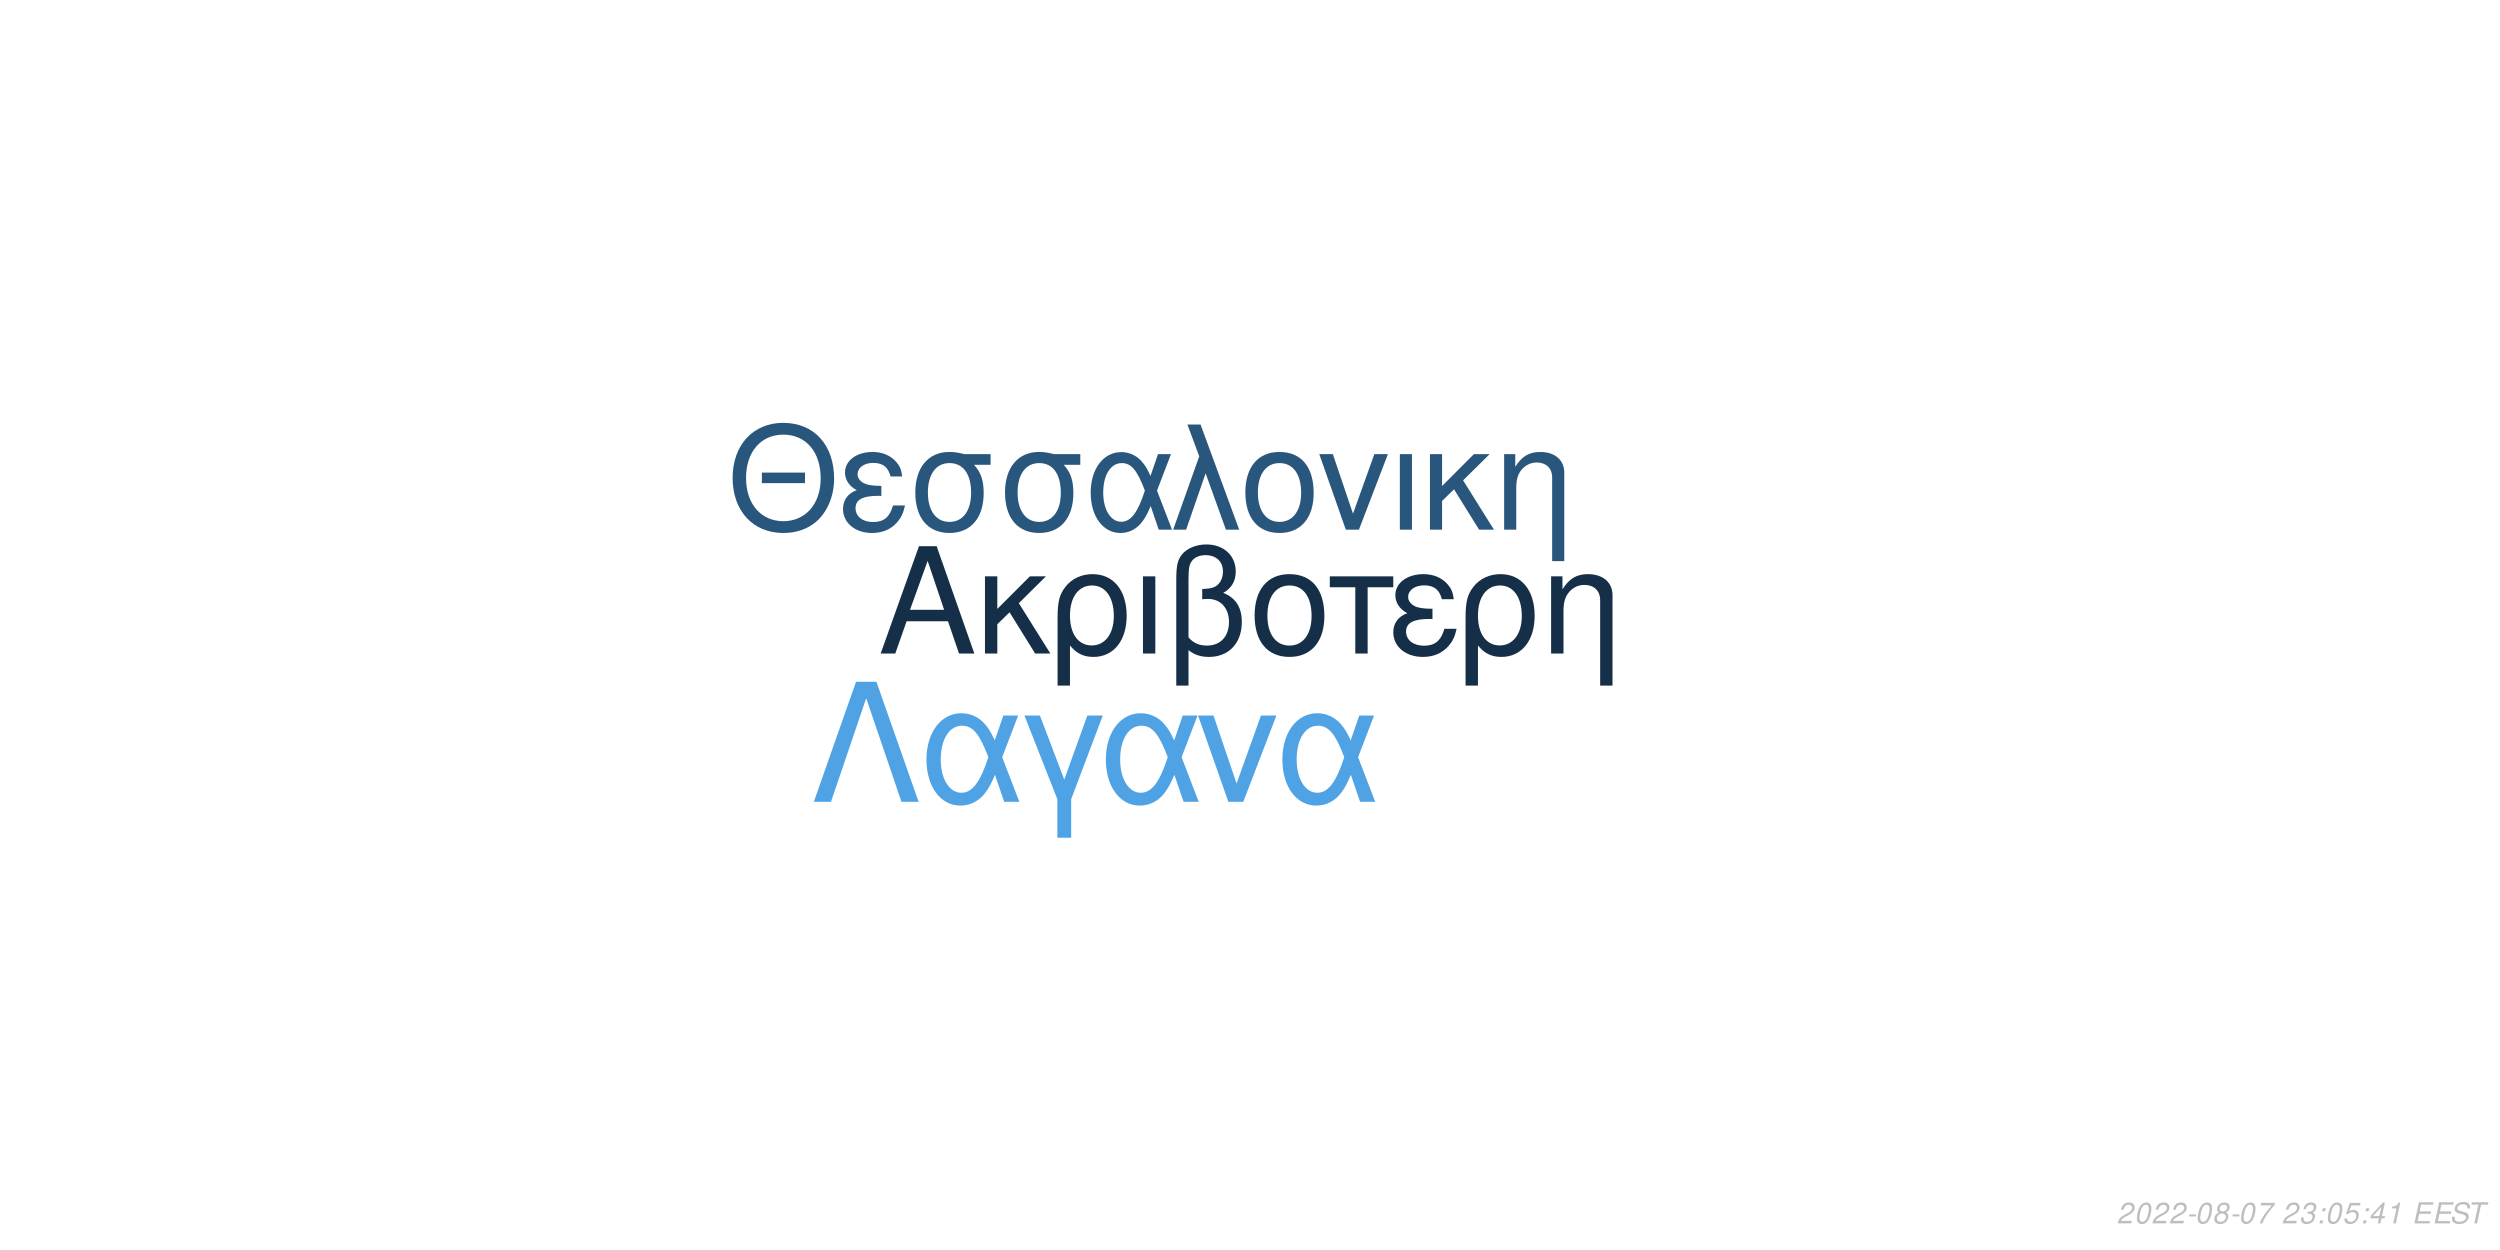
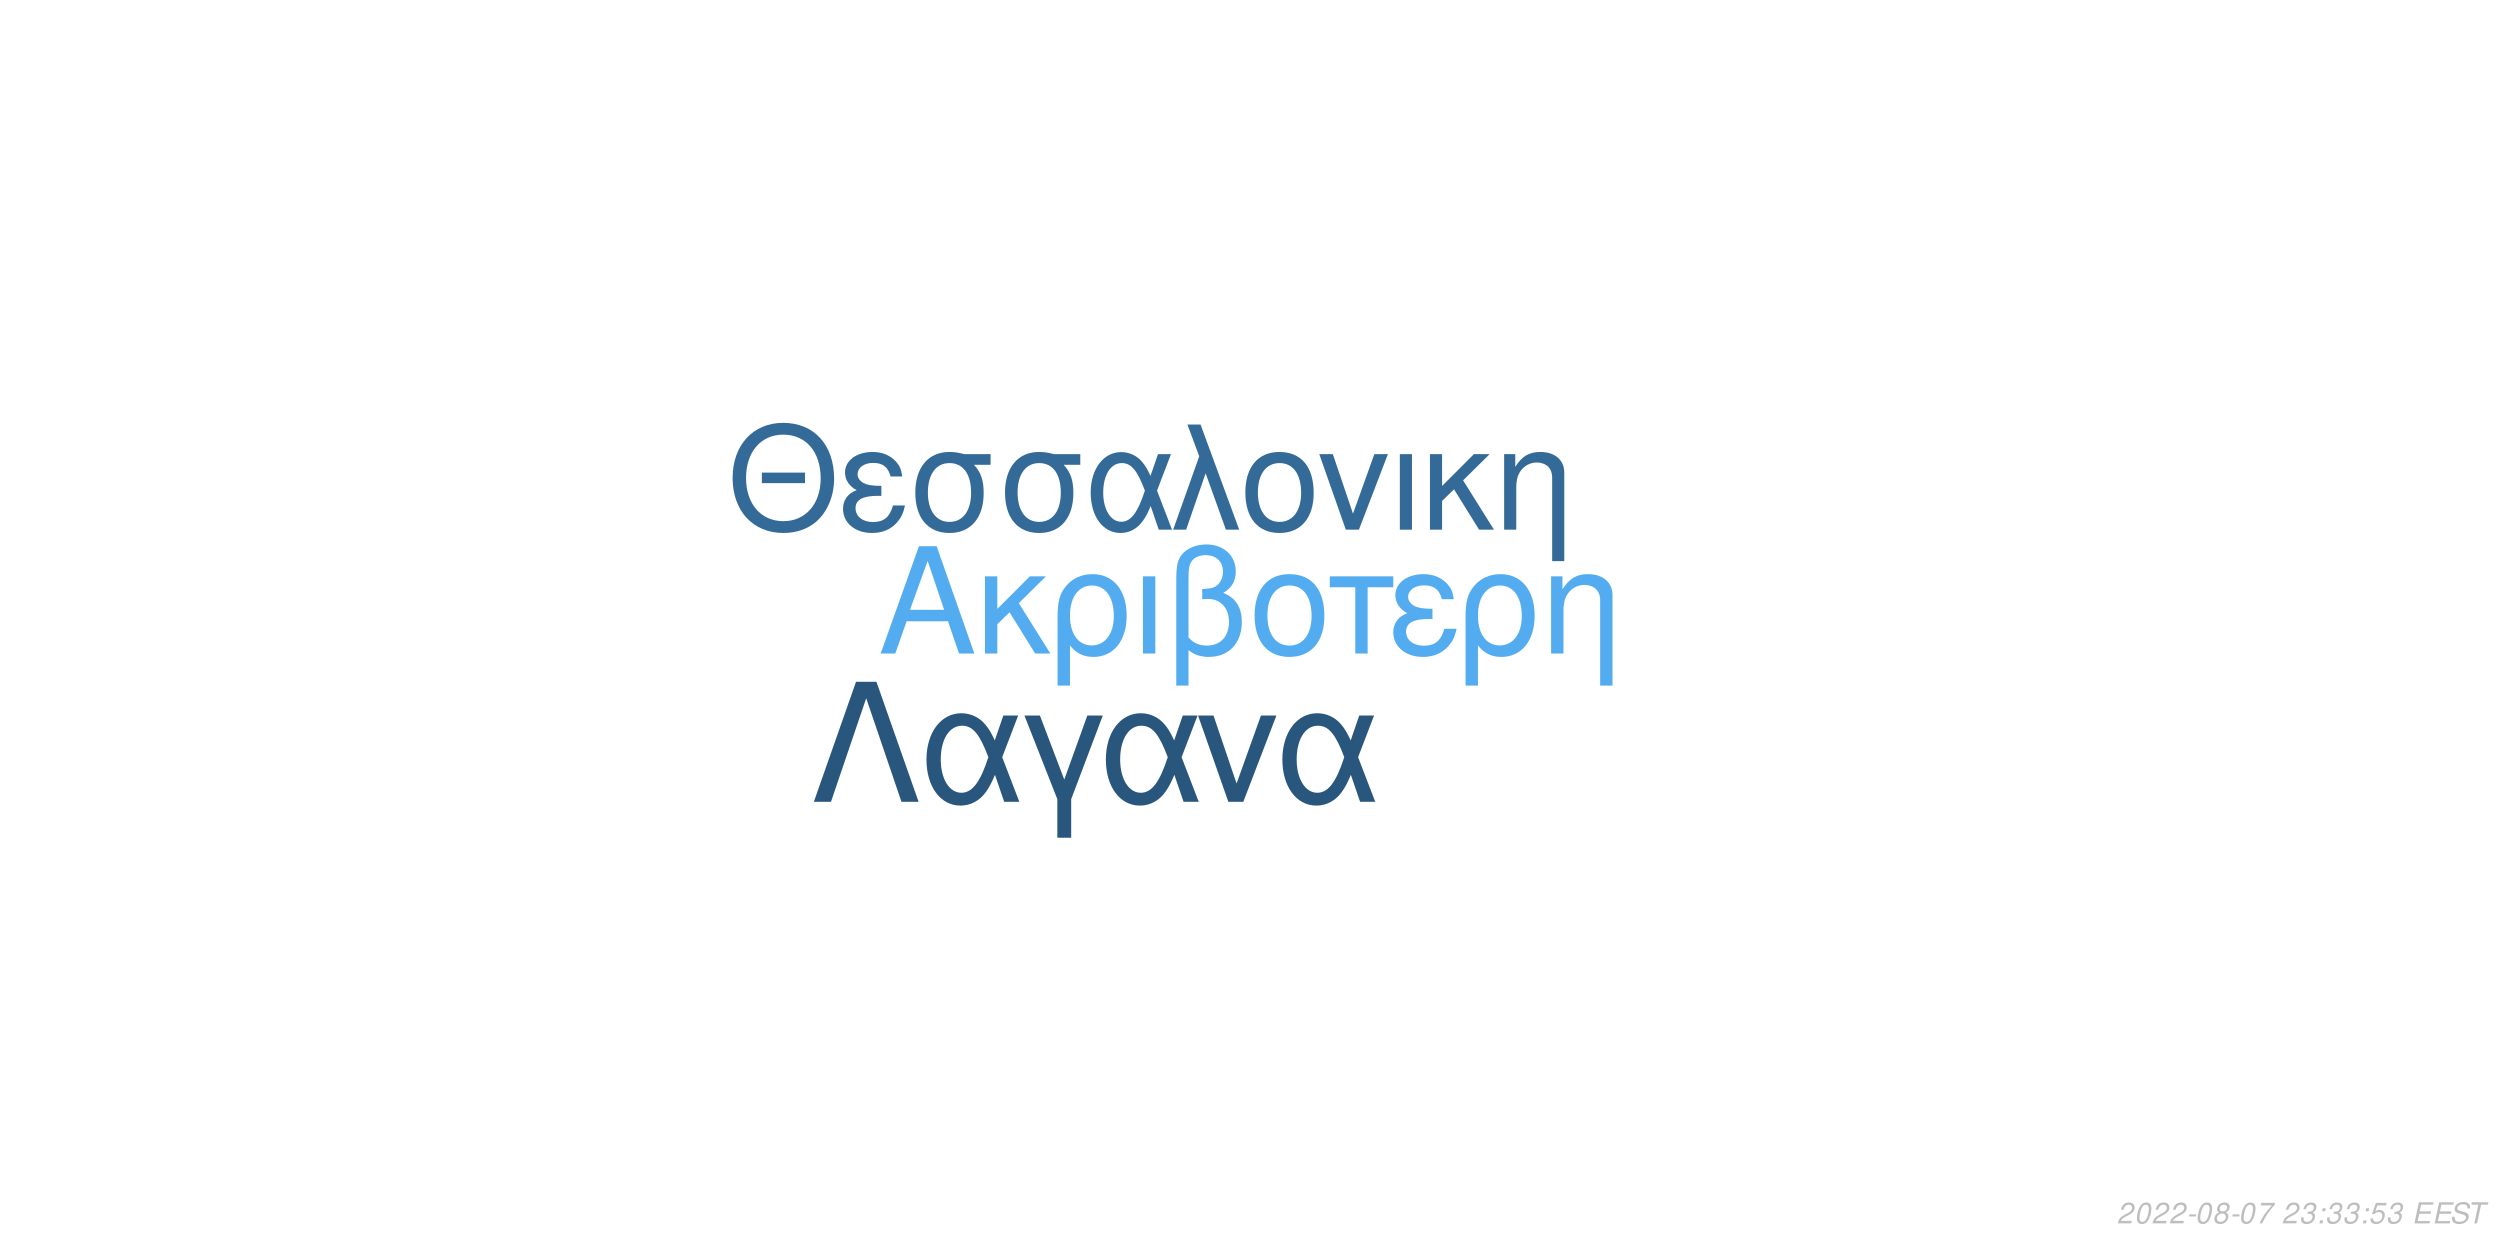
<svg xmlns="http://www.w3.org/2000/svg" xmlns:xlink="http://www.w3.org/1999/xlink" width="864pt" height="432pt" viewBox="0 0 864 432" version="1.1">
  <defs>
    <g>
      <symbol overflow="visible" id="glyph0-0">
        <path style="stroke:none;" d="" />
      </symbol>
      <symbol overflow="visible" id="glyph0-1">
        <path style="stroke:none;" d="M 24.125 -11.141 L 27.938 0 L 33.234 0 L 20.203 -37.094 L 14.094 -37.094 L 0.859 0 L 5.906 0 L 9.828 -11.141 Z M 22.797 -15.109 L 11 -15.109 L 17.094 -32.016 Z M 22.797 -15.109 " />
      </symbol>
      <symbol overflow="visible" id="glyph0-2">
        <path style="stroke:none;" d="M 7.172 -15.422 L 7.172 -26.672 L 2.906 -26.672 L 2.906 0 L 7.172 0 L 7.172 -10.125 L 11.406 -14.25 L 20.25 0 L 25.5 0 L 14.609 -17.406 L 23.969 -26.672 L 18.422 -26.672 Z M 7.172 -15.422 " />
      </symbol>
      <symbol overflow="visible" id="glyph0-3">
        <path style="stroke:none;" d="M 3 11.094 L 7.281 11.094 L 7.281 -2.797 C 9.516 -0.047 11.953 1.172 15.375 1.172 C 22.344 1.172 26.875 -4.422 26.875 -13.031 C 26.875 -21.891 22.297 -27.438 15.062 -27.438 C 11.297 -27.438 7.984 -25.906 5.797 -23.156 C 3.672 -20.516 3 -17.969 3 -12.359 Z M 14.906 -23.516 C 19.547 -23.516 22.438 -19.438 22.438 -12.922 C 22.438 -6.812 19.391 -2.797 14.812 -2.797 C 10.172 -2.797 7.281 -6.766 7.281 -13.125 C 7.281 -19.484 10.234 -23.516 14.906 -23.516 Z M 14.906 -23.516 " />
      </symbol>
      <symbol overflow="visible" id="glyph0-4">
        <path style="stroke:none;" d="M 3.516 0 L 7.781 0 L 7.781 -26.672 L 3.516 -26.672 Z M 3.516 0 " />
      </symbol>
      <symbol overflow="visible" id="glyph0-5">
        <path style="stroke:none;" d="M 4.016 11.094 L 8.25 11.094 L 8.25 -1.172 C 10.172 0.406 12.422 1.172 15.312 1.172 C 22.188 1.172 26.672 -3.609 26.672 -10.891 C 26.672 -15.984 24.578 -19.234 20.25 -20.969 C 23.109 -22.547 24.578 -25.031 24.578 -28.344 C 24.578 -33.844 20.406 -37.703 14.453 -37.703 C 10.938 -37.703 7.734 -36.391 6 -34.25 C 4.484 -32.422 4.016 -30.328 4.016 -25.391 Z M 8.25 -25.656 C 8.25 -29.359 8.5 -30.844 9.469 -32.062 C 10.375 -33.281 12.156 -34 14.094 -34 C 17.812 -34 20.156 -31.812 20.156 -28.297 C 20.156 -25.953 18.984 -23.812 17.297 -23.047 C 16.281 -22.547 15.469 -22.438 12.984 -22.297 L 12.984 -18.781 C 13.734 -18.828 14.344 -18.875 14.969 -18.875 C 19.344 -18.875 22.234 -15.719 22.234 -10.891 C 22.234 -5.906 19.281 -2.75 14.656 -2.75 C 11.953 -2.75 9.922 -3.609 8.25 -5.594 Z M 8.25 -25.656 " />
      </symbol>
      <symbol overflow="visible" id="glyph0-6">
        <path style="stroke:none;" d="M 14.094 -27.438 C 6.562 -27.438 2.094 -22.094 2.094 -13.125 C 2.094 -4.125 6.562 1.172 14.141 1.172 C 21.672 1.172 26.203 -4.172 26.203 -12.922 C 26.203 -22.188 21.828 -27.438 14.094 -27.438 Z M 14.141 -23.516 C 18.938 -23.516 21.781 -19.594 21.781 -12.984 C 21.781 -6.672 18.828 -2.75 14.141 -2.75 C 9.422 -2.75 6.516 -6.672 6.516 -13.125 C 6.516 -19.594 9.422 -23.516 14.141 -23.516 Z M 14.141 -23.516 " />
      </symbol>
      <symbol overflow="visible" id="glyph0-7">
        <path style="stroke:none;" d="M 7.891 0 L 12.156 0 L 12.156 -22.906 L 21.016 -22.906 L 21.016 -26.672 L -0.922 -26.672 L -0.922 -22.906 L 7.891 -22.906 Z M 7.891 0 " />
      </symbol>
      <symbol overflow="visible" id="glyph0-8">
        <path style="stroke:none;" d="M 14.562 -15.469 C 11.344 -15.469 9.562 -15.781 8.297 -16.438 C 6.922 -17.203 6.156 -18.328 6.156 -19.547 C 6.156 -21.891 8.453 -23.562 11.656 -23.562 C 15.062 -23.562 16.953 -22.094 17.812 -18.781 L 21.938 -18.781 C 21.578 -21.266 21.062 -22.5 19.797 -23.922 C 17.812 -26.203 14.906 -27.438 11.453 -27.438 C 5.797 -27.438 1.734 -24.375 1.734 -20.203 C 1.734 -17.609 3.156 -15.375 5.859 -13.938 C 2.797 -12.875 1.016 -10.484 1.016 -7.328 C 1.016 -2.391 5.297 1.172 11.25 1.172 C 14.969 1.172 17.906 -0.109 20.156 -2.641 C 21.578 -4.328 22.297 -5.797 22.906 -8.547 L 18.672 -8.547 C 17.5 -4.422 15.422 -2.703 11.609 -2.703 C 7.938 -2.703 5.438 -4.688 5.438 -7.578 C 5.438 -10.578 7.938 -11.953 13.484 -11.953 C 13.641 -11.953 14.094 -11.953 14.562 -11.906 Z M 14.562 -15.469 " />
      </symbol>
      <symbol overflow="visible" id="glyph0-9">
        <path style="stroke:none;" d="M 3.562 -26.672 L 3.562 0 L 7.844 0 L 7.844 -14.703 C 7.844 -17.906 8.5 -19.891 10.031 -21.531 C 11.406 -22.953 13.188 -23.719 15.062 -23.719 C 18.375 -23.719 20.516 -21.672 20.516 -18.469 L 20.516 11.094 L 24.781 11.094 L 24.781 -20.156 C 24.781 -24.578 21.469 -27.438 16.328 -27.438 C 12.359 -27.438 9.828 -25.906 7.484 -22.188 L 7.484 -26.672 Z M 3.562 -26.672 " />
      </symbol>
      <symbol overflow="visible" id="glyph1-0">
        <path style="stroke:none;" d="" />
      </symbol>
      <symbol overflow="visible" id="glyph1-1">
        <path style="stroke:none;" d="M 26.859 -19.734 L 11.953 -19.734 L 11.953 -16.094 L 26.859 -16.094 Z M 19.328 -36.922 C 8.922 -36.922 1.844 -29.25 1.844 -17.891 C 1.844 -6.484 8.875 1.141 19.391 1.141 C 23.812 1.141 27.703 -0.203 30.641 -2.688 C 34.578 -6.031 36.922 -11.656 36.922 -17.594 C 36.922 -29.297 30 -36.922 19.328 -36.922 Z M 19.328 -32.844 C 27.203 -32.844 32.281 -26.906 32.281 -17.688 C 32.281 -8.922 27.062 -2.938 19.391 -2.938 C 11.609 -2.938 6.484 -8.922 6.484 -17.891 C 6.484 -26.859 11.609 -32.844 19.328 -32.844 Z M 19.328 -32.844 " />
      </symbol>
      <symbol overflow="visible" id="glyph1-2">
        <path style="stroke:none;" d="M 14.25 -15.141 C 11.109 -15.141 9.375 -15.453 8.125 -16.094 C 6.781 -16.844 6.031 -17.938 6.031 -19.141 C 6.031 -21.422 8.266 -23.078 11.406 -23.078 C 14.75 -23.078 16.594 -21.625 17.438 -18.391 L 21.469 -18.391 C 21.125 -20.828 20.625 -22.031 19.391 -23.422 C 17.438 -25.656 14.594 -26.859 11.219 -26.859 C 5.688 -26.859 1.688 -23.875 1.688 -19.781 C 1.688 -17.234 3.094 -15.047 5.734 -13.656 C 2.734 -12.609 1 -10.266 1 -7.172 C 1 -2.344 5.188 1.141 11.016 1.141 C 14.656 1.141 17.547 -0.094 19.734 -2.594 C 21.125 -4.234 21.828 -5.688 22.422 -8.375 L 18.281 -8.375 C 17.141 -4.328 15.094 -2.641 11.359 -2.641 C 7.766 -2.641 5.328 -4.578 5.328 -7.422 C 5.328 -10.359 7.766 -11.703 13.203 -11.703 C 13.359 -11.703 13.797 -11.703 14.25 -11.656 Z M 14.25 -15.141 " />
      </symbol>
      <symbol overflow="visible" id="glyph1-3">
        <path style="stroke:none;" d="M 29 -26.109 L 19.938 -26.109 C 17.594 -26.703 16.438 -26.859 14.703 -26.859 C 7.469 -26.859 2.984 -21.469 2.984 -12.859 C 2.984 -4.031 7.375 1.141 14.797 1.141 C 22.172 1.141 26.609 -4.078 26.609 -12.656 C 26.609 -17.047 25.656 -19.828 23.266 -22.422 L 29 -22.422 Z M 14.797 -23.016 C 19.531 -23.016 22.266 -19.234 22.266 -12.75 C 22.266 -6.531 19.438 -2.688 14.797 -2.688 C 10.172 -2.688 7.328 -6.531 7.328 -12.859 C 7.328 -19.188 10.172 -23.016 14.797 -23.016 Z M 14.797 -23.016 " />
      </symbol>
      <symbol overflow="visible" id="glyph1-4">
        <path style="stroke:none;" d="M 29.344 -26.109 L 24.859 -26.109 L 22.266 -18.578 C 21.125 -21.031 20.484 -22.125 19.328 -23.469 C 17.547 -25.609 14.906 -26.812 12.156 -26.812 C 5.984 -26.812 1.594 -20.984 1.594 -12.812 C 1.594 -4.578 5.828 1.141 11.906 1.141 C 14.953 1.141 17.734 -0.344 19.625 -3.047 C 20.672 -4.531 21.281 -5.688 22.328 -8.172 L 25.109 0 L 29.703 0 L 24.516 -13.5 Z M 20.328 -13.5 C 17.891 -5.922 15.453 -2.734 12.156 -2.734 C 8.516 -2.734 5.922 -6.922 5.922 -12.812 C 5.922 -18.938 8.516 -23.016 12.359 -23.016 C 15.594 -23.016 17.688 -20.531 20.328 -13.5 Z M 20.328 -13.5 " />
      </symbol>
      <symbol overflow="visible" id="glyph1-5">
        <path style="stroke:none;" d="M 1.094 0 L 5.578 0 L 12.312 -19.484 L 19.328 0 L 23.922 0 L 10.562 -36.328 L 6.031 -36.328 L 10.109 -25.359 Z M 1.094 0 " />
      </symbol>
      <symbol overflow="visible" id="glyph1-6">
        <path style="stroke:none;" d="M 13.797 -26.859 C 6.422 -26.859 2.047 -21.625 2.047 -12.859 C 2.047 -4.031 6.422 1.141 13.859 1.141 C 21.234 1.141 25.656 -4.078 25.656 -12.656 C 25.656 -21.719 21.375 -26.859 13.797 -26.859 Z M 13.859 -23.016 C 18.531 -23.016 21.328 -19.188 21.328 -12.703 C 21.328 -6.531 18.438 -2.688 13.859 -2.688 C 9.219 -2.688 6.375 -6.531 6.375 -12.859 C 6.375 -19.188 9.219 -23.016 13.859 -23.016 Z M 13.859 -23.016 " />
      </symbol>
      <symbol overflow="visible" id="glyph1-7">
        <path style="stroke:none;" d="M 14.297 0 L 24.312 -26.109 L 19.625 -26.109 L 12.25 -5.531 L 5.281 -26.109 L 0.594 -26.109 L 9.766 0 Z M 14.297 0 " />
      </symbol>
      <symbol overflow="visible" id="glyph1-8">
        <path style="stroke:none;" d="M 3.438 0 L 7.625 0 L 7.625 -26.109 L 3.438 -26.109 Z M 3.438 0 " />
      </symbol>
      <symbol overflow="visible" id="glyph1-9">
        <path style="stroke:none;" d="M 7.031 -15.094 L 7.031 -26.109 L 2.844 -26.109 L 2.844 0 L 7.031 0 L 7.031 -9.922 L 11.156 -13.953 L 19.828 0 L 24.969 0 L 14.297 -17.047 L 23.469 -26.109 L 18.031 -26.109 Z M 7.031 -15.094 " />
      </symbol>
      <symbol overflow="visible" id="glyph1-10">
        <path style="stroke:none;" d="M 3.484 -26.109 L 3.484 0 L 7.672 0 L 7.672 -14.406 C 7.672 -17.547 8.328 -19.484 9.812 -21.078 C 11.156 -22.469 12.906 -23.219 14.75 -23.219 C 17.984 -23.219 20.078 -21.234 20.078 -18.094 L 20.078 10.859 L 24.266 10.859 L 24.266 -19.734 C 24.266 -24.062 21.031 -26.859 16 -26.859 C 12.109 -26.859 9.609 -25.359 7.328 -21.719 L 7.328 -26.109 Z M 3.484 -26.109 " />
      </symbol>
      <symbol overflow="visible" id="glyph2-0">
        <path style="stroke:none;" d="" />
      </symbol>
      <symbol overflow="visible" id="glyph2-1">
        <path style="stroke:none;" d="M 22.531 -41.484 L 15.484 -41.484 L 0.906 0 L 6.828 0 L 19 -35.797 L 31.188 0 L 37.109 0 Z M 22.531 -41.484 " />
      </symbol>
      <symbol overflow="visible" id="glyph2-2">
        <path style="stroke:none;" d="M 33.516 -29.812 L 28.391 -29.812 L 25.438 -21.219 C 24.125 -24.016 23.391 -25.266 22.078 -26.797 C 20.031 -29.25 17.016 -30.609 13.891 -30.609 C 6.828 -30.609 1.828 -23.953 1.828 -14.625 C 1.828 -5.234 6.656 1.312 13.594 1.312 C 17.078 1.312 20.266 -0.391 22.422 -3.469 C 23.609 -5.172 24.297 -6.484 25.5 -9.328 L 28.688 0 L 33.922 0 L 28 -15.422 Z M 23.219 -15.422 C 20.422 -6.766 17.641 -3.125 13.891 -3.125 C 9.734 -3.125 6.766 -7.906 6.766 -14.625 C 6.766 -21.625 9.734 -26.297 14.109 -26.297 C 17.812 -26.297 20.203 -23.453 23.219 -15.422 Z M 23.219 -15.422 " />
      </symbol>
      <symbol overflow="visible" id="glyph2-3">
        <path style="stroke:none;" d="M 12.062 12.406 L 16.844 12.406 L 16.844 -0.906 L 27.766 -29.812 L 22.422 -29.812 L 14.453 -7.688 L 6.031 -29.812 L 0.688 -29.812 L 12.062 -0.906 Z M 12.062 12.406 " />
      </symbol>
      <symbol overflow="visible" id="glyph2-4">
        <path style="stroke:none;" d="M 16.328 0 L 27.766 -29.812 L 22.422 -29.812 L 14 -6.312 L 6.031 -29.812 L 0.688 -29.812 L 11.156 0 Z M 16.328 0 " />
      </symbol>
      <symbol overflow="visible" id="glyph3-0">
        <path style="stroke:none;" d="" />
      </symbol>
      <symbol overflow="visible" id="glyph3-1">
        <path style="stroke:none;" d="M 5.234 -0.875 L 1.469 -0.875 C 1.641 -1.375 2.203 -1.891 3.109 -2.344 L 4.234 -2.938 C 5.562 -3.625 6.219 -4.469 6.219 -5.484 C 6.219 -5.938 6.062 -6.359 5.797 -6.656 C 5.469 -7.047 4.984 -7.234 4.312 -7.234 C 2.766 -7.234 1.891 -6.453 1.484 -4.734 L 2.375 -4.734 C 2.484 -5.188 2.609 -5.484 2.797 -5.75 C 3.094 -6.203 3.609 -6.453 4.188 -6.453 C 4.891 -6.453 5.344 -6.031 5.344 -5.375 C 5.344 -4.703 4.859 -4.094 4.016 -3.656 L 2.984 -3.125 C 1.234 -2.188 0.797 -1.656 0.344 -0.016 L 5.047 -0.016 Z M 5.234 -0.875 " />
      </symbol>
      <symbol overflow="visible" id="glyph3-2">
        <path style="stroke:none;" d="M 4.203 -7.234 C 3.375 -7.234 2.688 -6.812 2.125 -5.984 C 1.484 -5.047 0.984 -3.188 0.984 -1.734 C 0.984 -1.109 1.172 -0.562 1.484 -0.266 C 1.797 0.047 2.281 0.234 2.766 0.234 C 3.625 0.234 4.281 -0.156 4.859 -1.016 C 5.516 -1.953 6 -3.797 6 -5.266 C 6 -6.5 5.328 -7.234 4.203 -7.234 Z M 4.094 -6.453 C 4.734 -6.453 5.125 -5.984 5.125 -5.156 C 5.125 -4.203 4.781 -2.625 4.406 -1.812 C 3.984 -0.938 3.516 -0.547 2.875 -0.547 C 2.25 -0.547 1.875 -1.031 1.875 -1.828 C 1.875 -2.797 2.203 -4.344 2.594 -5.203 C 2.984 -6.047 3.453 -6.453 4.094 -6.453 Z M 4.094 -6.453 " />
      </symbol>
      <symbol overflow="visible" id="glyph3-3">
        <path style="stroke:none;" d="M 3.516 -3.125 L 1.125 -3.125 L 0.969 -2.406 L 3.359 -2.406 Z M 3.516 -3.125 " />
      </symbol>
      <symbol overflow="visible" id="glyph3-4">
        <path style="stroke:none;" d="M 4.766 -3.797 C 5.078 -3.969 5.234 -4.078 5.438 -4.234 C 5.812 -4.594 6.062 -5.172 6.062 -5.734 C 6.062 -6.625 5.344 -7.234 4.266 -7.234 C 2.812 -7.234 1.703 -6.219 1.703 -4.875 C 1.703 -4.406 1.875 -4.125 2.359 -3.812 C 1.297 -3.312 0.75 -2.516 0.75 -1.469 C 0.75 -0.438 1.547 0.234 2.812 0.234 C 3.656 0.234 4.359 -0.094 4.938 -0.734 C 5.359 -1.234 5.609 -1.859 5.609 -2.438 C 5.609 -3.047 5.312 -3.516 4.766 -3.797 Z M 4.109 -6.453 C 4.797 -6.453 5.188 -6.125 5.188 -5.578 C 5.188 -5.266 5.062 -4.922 4.859 -4.672 C 4.562 -4.312 4.188 -4.156 3.656 -4.156 C 2.984 -4.156 2.594 -4.453 2.594 -4.984 C 2.594 -5.859 3.203 -6.453 4.109 -6.453 Z M 3.453 -3.406 C 4.234 -3.406 4.734 -2.984 4.734 -2.312 C 4.734 -1.312 3.922 -0.547 2.875 -0.547 C 2.125 -0.547 1.625 -0.969 1.625 -1.625 C 1.625 -2.609 2.438 -3.406 3.453 -3.406 Z M 3.453 -3.406 " />
      </symbol>
      <symbol overflow="visible" id="glyph3-5">
        <path style="stroke:none;" d="M 6.703 -7.094 L 1.953 -7.094 L 1.766 -6.219 L 5.594 -6.219 C 3.344 -3.688 2.266 -2.109 1.375 0 L 2.344 0 C 3.031 -1.906 4.828 -4.594 6.547 -6.281 Z M 6.703 -7.094 " />
      </symbol>
      <symbol overflow="visible" id="glyph3-6">
        <path style="stroke:none;" d="" />
      </symbol>
      <symbol overflow="visible" id="glyph3-7">
        <path style="stroke:none;" d="M 2.922 -3.312 C 3.125 -3.344 3.234 -3.344 3.375 -3.344 C 4.203 -3.344 4.688 -3 4.688 -2.406 C 4.688 -1.312 3.906 -0.547 2.781 -0.547 C 2.047 -0.547 1.594 -0.938 1.594 -1.562 C 1.594 -1.719 1.609 -1.844 1.656 -2.094 L 0.766 -2.094 C 0.734 -1.797 0.719 -1.641 0.719 -1.469 C 0.719 -0.375 1.406 0.234 2.641 0.234 C 3.547 0.234 4.297 -0.078 4.812 -0.656 C 5.266 -1.156 5.562 -1.875 5.562 -2.547 C 5.562 -3.125 5.344 -3.453 4.797 -3.734 C 5.641 -4.234 6.016 -4.844 6.016 -5.734 C 6.016 -6.656 5.312 -7.234 4.203 -7.234 C 3.375 -7.234 2.672 -6.938 2.188 -6.375 C 1.891 -6.031 1.703 -5.641 1.516 -4.906 L 2.391 -4.906 C 2.5 -5.359 2.594 -5.594 2.734 -5.812 C 3.047 -6.234 3.516 -6.453 4.078 -6.453 C 4.734 -6.453 5.141 -6.125 5.141 -5.578 C 5.141 -5.188 5.016 -4.797 4.797 -4.547 C 4.516 -4.234 4 -4.062 3.266 -4.062 L 3.078 -4.062 Z M 2.922 -3.312 " />
      </symbol>
      <symbol overflow="visible" id="glyph3-8">
        <path style="stroke:none;" d="M 2.359 -1.031 L 1.312 -1.031 L 1.094 0 L 2.141 0 Z M 3.266 -5.234 L 2.219 -5.234 L 2 -4.203 L 3.047 -4.203 Z M 3.266 -5.234 " />
      </symbol>
      <symbol overflow="visible" id="glyph3-9">
        <path style="stroke:none;" d="M 6.297 -7.094 L 2.594 -7.094 L 1.234 -3.234 L 2.047 -3.234 C 2.656 -3.766 2.938 -3.906 3.531 -3.906 C 4.328 -3.906 4.797 -3.453 4.797 -2.688 C 4.797 -1.438 3.969 -0.547 2.828 -0.547 C 2.031 -0.547 1.609 -0.938 1.578 -1.734 L 0.703 -1.734 L 0.703 -1.516 C 0.703 -0.938 0.844 -0.547 1.188 -0.266 C 1.562 0.062 2.078 0.234 2.703 0.234 C 3.656 0.234 4.391 -0.156 4.984 -0.922 C 5.422 -1.5 5.672 -2.234 5.672 -2.953 C 5.672 -4 4.938 -4.672 3.812 -4.672 C 3.328 -4.672 2.906 -4.547 2.406 -4.234 L 3.109 -6.219 L 6.109 -6.219 Z M 6.297 -7.094 " />
      </symbol>
      <symbol overflow="visible" id="glyph3-10">
-         <path style="stroke:none;" d="M 3.625 -1.75 L 3.266 0 L 4.141 0 L 4.516 -1.75 L 5.562 -1.75 L 5.734 -2.531 L 4.688 -2.531 L 5.688 -7.234 L 5.016 -7.234 L 0.844 -2.672 L 0.641 -1.75 Z M 3.797 -2.531 L 1.594 -2.531 L 4.469 -5.703 Z M 3.797 -2.531 " />
+         <path style="stroke:none;" d="M 2.547 -3.312 L 6.5 -3.312 L 6.688 -4.141 L 2.719 -4.141 L 3.219 -6.469 L 7.344 -6.469 L 7.516 -7.297 L 2.453 -7.297 L 0.906 0 L 6.125 0 L 6.297 -0.812 L 2.016 -0.812 Z M 2.547 -3.312 " />
      </symbol>
      <symbol overflow="visible" id="glyph3-11">
-         <path style="stroke:none;" d="M 3.703 -5.188 L 2.594 0 L 3.469 0 L 5.016 -7.234 L 4.438 -7.234 C 3.906 -6.156 3.688 -6.016 2.234 -5.812 L 2.109 -5.188 Z M 3.703 -5.188 " />
+         <path style="stroke:none;" d="M 7.062 -5.156 C 7.125 -5.438 7.141 -5.562 7.141 -5.703 C 7.141 -6.156 6.938 -6.594 6.594 -6.891 C 6.188 -7.25 5.656 -7.406 4.875 -7.406 C 3.844 -7.406 3.047 -7.125 2.5 -6.562 C 2.094 -6.141 1.781 -5.438 1.781 -4.922 C 1.781 -4.297 2.219 -3.766 2.891 -3.562 L 4.594 -3.094 C 5.406 -2.859 5.734 -2.578 5.734 -2.094 C 5.734 -1.781 5.547 -1.406 5.266 -1.141 C 4.844 -0.766 4.266 -0.578 3.453 -0.578 C 2.328 -0.578 1.812 -0.984 1.812 -1.906 C 1.812 -2.047 1.812 -2.125 1.844 -2.312 L 0.984 -2.312 C 0.906 -2.062 0.891 -1.906 0.891 -1.688 C 0.891 -0.484 1.797 0.234 3.297 0.234 C 4.359 0.234 5.234 -0.062 5.812 -0.609 C 6.344 -1.078 6.688 -1.797 6.688 -2.375 C 6.688 -2.641 6.609 -2.906 6.453 -3.156 C 6.234 -3.5 5.938 -3.703 5.469 -3.828 L 3.75 -4.312 C 2.984 -4.547 2.734 -4.734 2.734 -5.188 C 2.734 -5.547 2.875 -5.844 3.188 -6.109 C 3.547 -6.438 4.031 -6.594 4.703 -6.594 C 5.266 -6.594 5.688 -6.484 5.906 -6.297 C 6.094 -6.125 6.219 -5.797 6.219 -5.516 C 6.219 -5.422 6.203 -5.344 6.188 -5.156 Z M 7.062 -5.156 " />
      </symbol>
      <symbol overflow="visible" id="glyph3-12">
-         <path style="stroke:none;" d="M 2.547 -3.312 L 6.5 -3.312 L 6.688 -4.141 L 2.719 -4.141 L 3.219 -6.469 L 7.344 -6.469 L 7.516 -7.297 L 2.453 -7.297 L 0.906 0 L 6.125 0 L 6.297 -0.812 L 2.016 -0.812 Z M 2.547 -3.312 " />
-       </symbol>
-       <symbol overflow="visible" id="glyph3-13">
-         <path style="stroke:none;" d="M 7.062 -5.156 C 7.125 -5.438 7.141 -5.562 7.141 -5.703 C 7.141 -6.156 6.938 -6.594 6.594 -6.891 C 6.188 -7.25 5.656 -7.406 4.875 -7.406 C 3.844 -7.406 3.047 -7.125 2.5 -6.562 C 2.094 -6.141 1.781 -5.438 1.781 -4.922 C 1.781 -4.297 2.219 -3.766 2.891 -3.562 L 4.594 -3.094 C 5.406 -2.859 5.734 -2.578 5.734 -2.094 C 5.734 -1.781 5.547 -1.406 5.266 -1.141 C 4.844 -0.766 4.266 -0.578 3.453 -0.578 C 2.328 -0.578 1.812 -0.984 1.812 -1.906 C 1.812 -2.047 1.812 -2.125 1.844 -2.312 L 0.984 -2.312 C 0.906 -2.062 0.891 -1.906 0.891 -1.688 C 0.891 -0.484 1.797 0.234 3.297 0.234 C 4.359 0.234 5.234 -0.062 5.812 -0.609 C 6.344 -1.078 6.688 -1.797 6.688 -2.375 C 6.688 -2.641 6.609 -2.906 6.453 -3.156 C 6.234 -3.5 5.938 -3.703 5.469 -3.828 L 3.75 -4.312 C 2.984 -4.547 2.734 -4.734 2.734 -5.188 C 2.734 -5.547 2.875 -5.844 3.188 -6.109 C 3.547 -6.438 4.031 -6.594 4.703 -6.594 C 5.266 -6.594 5.688 -6.484 5.906 -6.297 C 6.094 -6.125 6.219 -5.797 6.219 -5.516 C 6.219 -5.422 6.203 -5.344 6.188 -5.156 Z M 7.062 -5.156 " />
-       </symbol>
-       <symbol overflow="visible" id="glyph3-14">
        <path style="stroke:none;" d="M 4.938 -6.469 L 7.312 -6.469 L 7.484 -7.297 L 1.75 -7.297 L 1.578 -6.469 L 3.984 -6.469 L 2.609 0 L 3.547 0 Z M 4.938 -6.469 " />
      </symbol>
    </g>
  </defs>
  <g id="surface1">
    <rect x="0" y="0" width="864" height="432" style="fill:rgb(100%,100%,100%);fill-opacity:1;stroke:none;" />
-     <g style="fill:rgb(8.235%,18.431%,28.235%);fill-opacity:1;">
+     <g style="fill:rgb(32.549%,67.451%,94.118%);fill-opacity:1;">
      <use xlink:href="#glyph0-1" x="303.5" y="225.861" />
      <use xlink:href="#glyph0-2" x="337.5" y="225.861" />
      <use xlink:href="#glyph0-3" x="362.5" y="225.861" />
      <use xlink:href="#glyph0-4" x="391.5" y="225.861" />
      <use xlink:href="#glyph0-5" x="402.5" y="225.861" />
      <use xlink:href="#glyph0-6" x="431.5" y="225.861" />
      <use xlink:href="#glyph0-7" x="460.5" y="225.861" />
      <use xlink:href="#glyph0-8" x="480.5" y="225.861" />
      <use xlink:href="#glyph0-3" x="503.5" y="225.861" />
      <use xlink:href="#glyph0-9" x="532.5" y="225.861" />
    </g>
-     <g style="fill:rgb(16.078%,33.725%,48.627%);fill-opacity:1;">
+     <g style="fill:rgb(20%,41.569%,59.608%);fill-opacity:1;">
      <use xlink:href="#glyph1-1" x="251.348" y="183.058" />
      <use xlink:href="#glyph1-2" x="290.348" y="183.058" />
      <use xlink:href="#glyph1-3" x="313.348" y="183.058" />
      <use xlink:href="#glyph1-3" x="344.348" y="183.058" />
      <use xlink:href="#glyph1-4" x="375.348" y="183.058" />
      <use xlink:href="#glyph1-5" x="404.348" y="183.058" />
      <use xlink:href="#glyph1-6" x="428.348" y="183.058" />
      <use xlink:href="#glyph1-7" x="455.348" y="183.058" />
      <use xlink:href="#glyph1-8" x="480.348" y="183.058" />
      <use xlink:href="#glyph1-9" x="491.348" y="183.058" />
      <use xlink:href="#glyph1-10" x="516.348" y="183.058" />
    </g>
-     <g style="fill:rgb(30.98%,63.922%,89.804%);fill-opacity:1;">
+     <g style="fill:rgb(16.078%,33.725%,49.02%);fill-opacity:1;">
      <use xlink:href="#glyph2-1" x="280.359" y="277.105" />
      <use xlink:href="#glyph2-2" x="318.359" y="277.105" />
      <use xlink:href="#glyph2-3" x="353.359" y="277.105" />
      <use xlink:href="#glyph2-2" x="380.359" y="277.105" />
      <use xlink:href="#glyph2-4" x="413.359" y="277.105" />
      <use xlink:href="#glyph2-2" x="441.359" y="277.105" />
    </g>
    <g style="fill:rgb(74.51%,74.51%,74.51%);fill-opacity:1;">
      <use xlink:href="#glyph3-1" x="731.52" y="422.81" />
      <use xlink:href="#glyph3-2" x="737.52" y="422.81" />
      <use xlink:href="#glyph3-1" x="743.52" y="422.81" />
      <use xlink:href="#glyph3-1" x="749.52" y="422.81" />
      <use xlink:href="#glyph3-3" x="755.52" y="422.81" />
      <use xlink:href="#glyph3-2" x="758.52" y="422.81" />
      <use xlink:href="#glyph3-4" x="764.52" y="422.81" />
      <use xlink:href="#glyph3-3" x="770.52" y="422.81" />
      <use xlink:href="#glyph3-2" x="773.52" y="422.81" />
      <use xlink:href="#glyph3-5" x="779.52" y="422.81" />
      <use xlink:href="#glyph3-6" x="785.52" y="422.81" />
      <use xlink:href="#glyph3-1" x="788.52" y="422.81" />
      <use xlink:href="#glyph3-7" x="794.52" y="422.81" />
      <use xlink:href="#glyph3-8" x="800.52" y="422.81" />
-       <use xlink:href="#glyph3-2" x="803.52" y="422.81" />
-       <use xlink:href="#glyph3-9" x="809.52" y="422.81" />
+       <use xlink:href="#glyph3-7" x="803.52" y="422.81" />
+       <use xlink:href="#glyph3-7" x="809.52" y="422.81" />
      <use xlink:href="#glyph3-8" x="815.52" y="422.81" />
-       <use xlink:href="#glyph3-10" x="818.52" y="422.81" />
-       <use xlink:href="#glyph3-11" x="824.52" y="422.81" />
+       <use xlink:href="#glyph3-9" x="818.52" y="422.81" />
+       <use xlink:href="#glyph3-7" x="824.52" y="422.81" />
      <use xlink:href="#glyph3-6" x="830.52" y="422.81" />
-       <use xlink:href="#glyph3-12" x="833.52" y="422.81" />
-       <use xlink:href="#glyph3-12" x="840.52" y="422.81" />
-       <use xlink:href="#glyph3-13" x="846.52" y="422.81" />
-       <use xlink:href="#glyph3-14" x="852.52" y="422.81" />
+       <use xlink:href="#glyph3-10" x="833.52" y="422.81" />
+       <use xlink:href="#glyph3-10" x="840.52" y="422.81" />
+       <use xlink:href="#glyph3-11" x="846.52" y="422.81" />
+       <use xlink:href="#glyph3-12" x="852.52" y="422.81" />
    </g>
  </g>
</svg>
